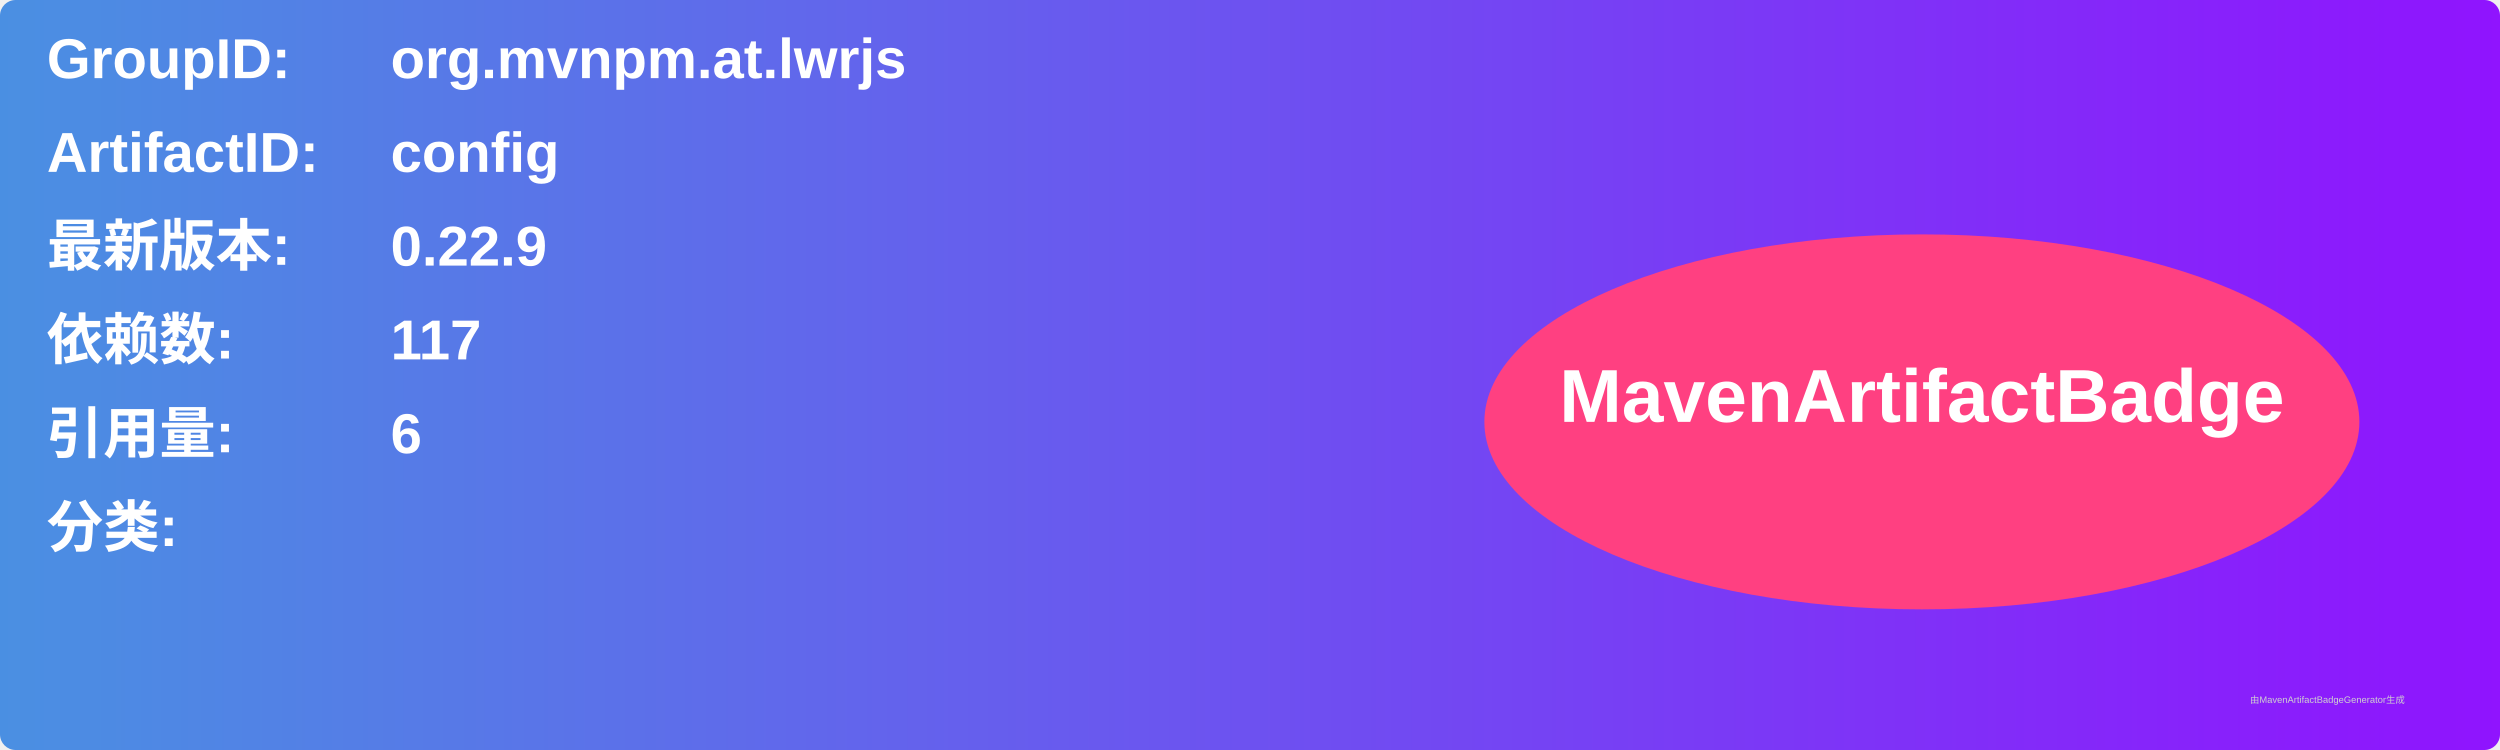
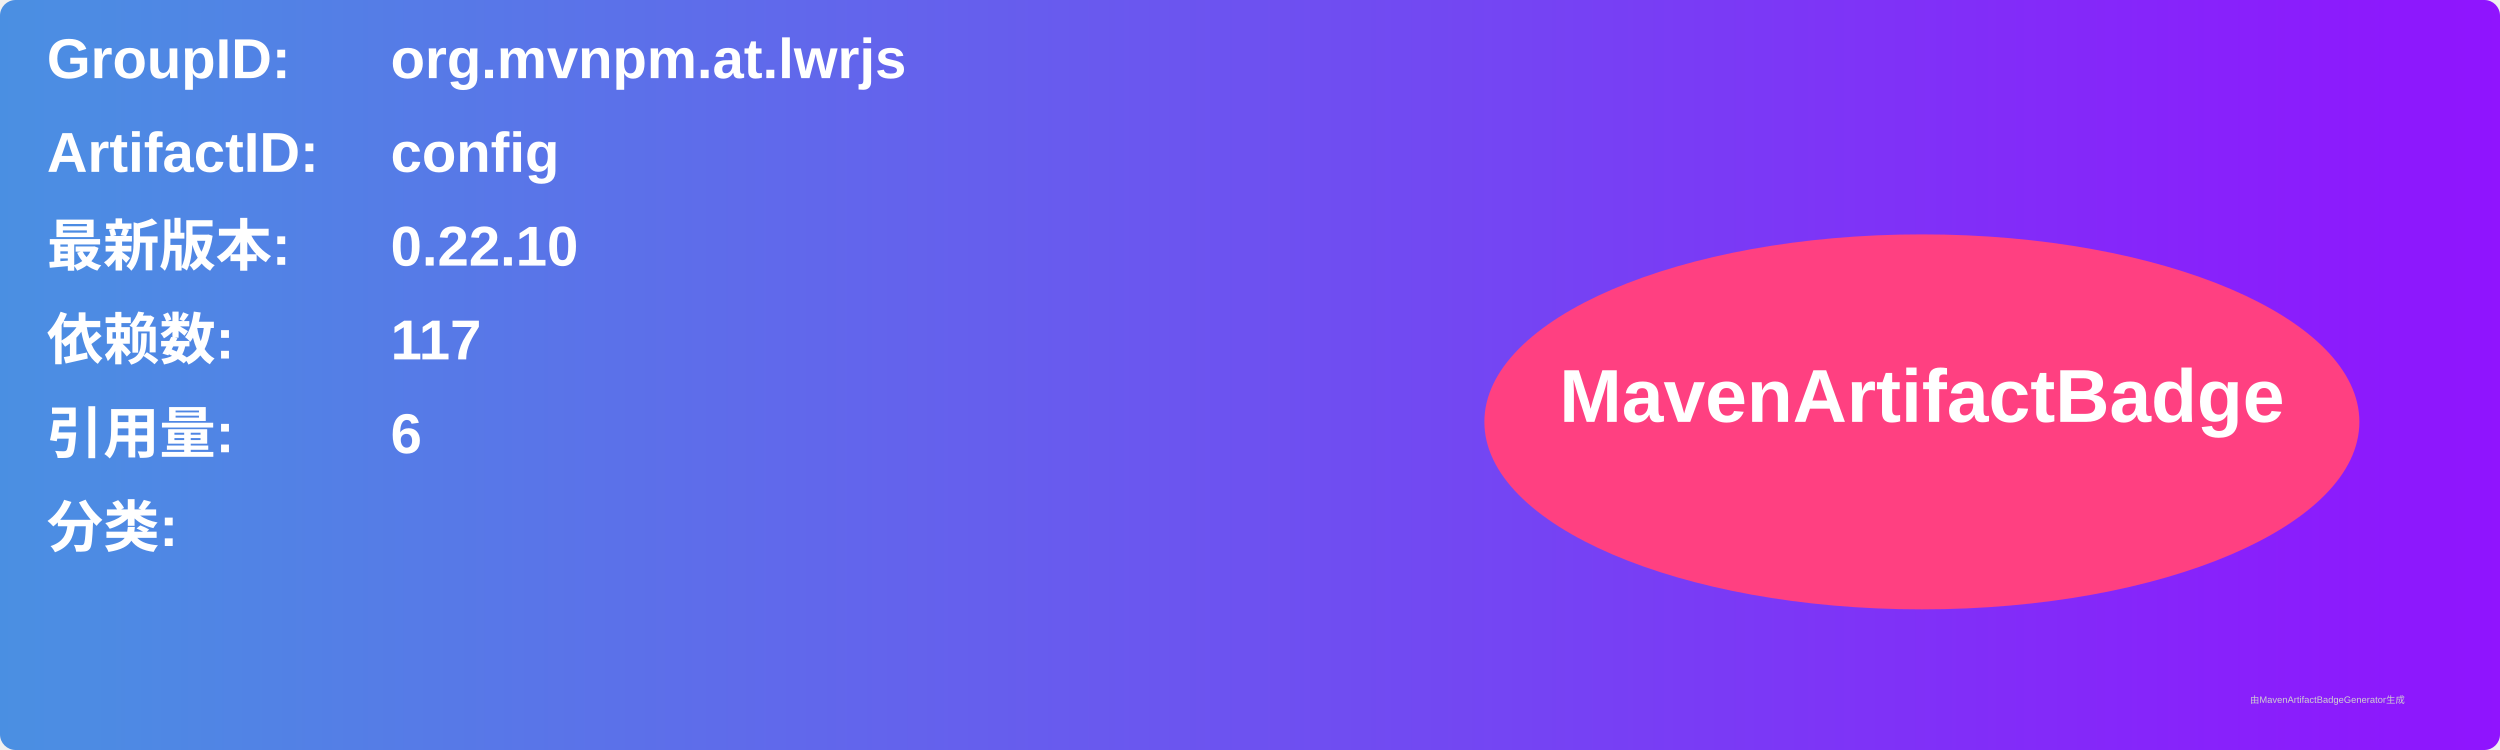
<svg xmlns="http://www.w3.org/2000/svg" width="800" height="240" viewBox="0 0 800 240">
  <linearGradient id="grad" x1="0%" y1="0%" x2="100%" y2="0%">
    <stop offset="0%" stop-color="#4a90e2" />
    <stop offset="100%" stop-color="#9013fe" />
  </linearGradient>
  <rect width="100%" height="100%" rx="5" ry="5" fill="url(#grad)" />
  <g transform="translate(15, 15)">
    <text x="0" y="10" font-family="Arial" font-size="18" fill="white" font-weight="bold" width="260">GroupID:</text>
    <text x="110" y="10" font-family="Arial" font-size="18" fill="white" font-weight="bold" width="460">org.mvnpm.at.lwrjs</text>
    <text x="0" y="40" font-family="Arial" font-size="18" fill="white" font-weight="bold" width="260">ArtifactID:</text>
    <text x="110" y="40" font-family="Arial" font-size="18" fill="white" font-weight="bold" width="460">config</text>
    <text x="0" y="70" font-family="Arial" font-size="18" fill="white" font-weight="bold">最新版本:</text>
    <text x="110" y="70" font-family="Arial" font-size="18" fill="white" font-weight="bold">
-       <tspan font-weight="bold">0.22.9</tspan>
+       <tspan font-weight="bold">0.22.10</tspan>
    </text>
    <text x="0" y="100" font-family="Arial" font-size="18" fill="white" font-weight="bold">依赖数: </text>
    <text x="110" y="100" font-family="Arial" font-size="18" fill="white">
      <tspan font-weight="bold">117</tspan>
    </text>
    <text x="0" y="130" font-family="Arial" font-size="18" fill="white" font-weight="bold">引用量: </text>
    <text x="110" y="130" font-family="Arial" font-size="18" fill="white">
      <tspan font-weight="bold">6</tspan>
    </text>
    <text x="0" y="160" font-family="Arial" font-size="18" fill="white" font-weight="bold">分类:</text>
    <text x="10" y="190" font-family="Arial" font-size="10" fill="white">
      <tspan font-weight="bold" />
    </text>
    <ellipse cx="600" cy="120" rx="140" ry="60" fill="#ff4081" />
    <text x="600" y="120" text-anchor="middle" font-family="Arial" font-size="24" fill="white" font-weight="bold">MavenArtifactBadge</text>
  </g>
  <text x="720" y="225" font-family="Arial" font-size="3" fill="#d0d0d0">由MavenArtifactBadgeGenerator生成</text>
</svg>
